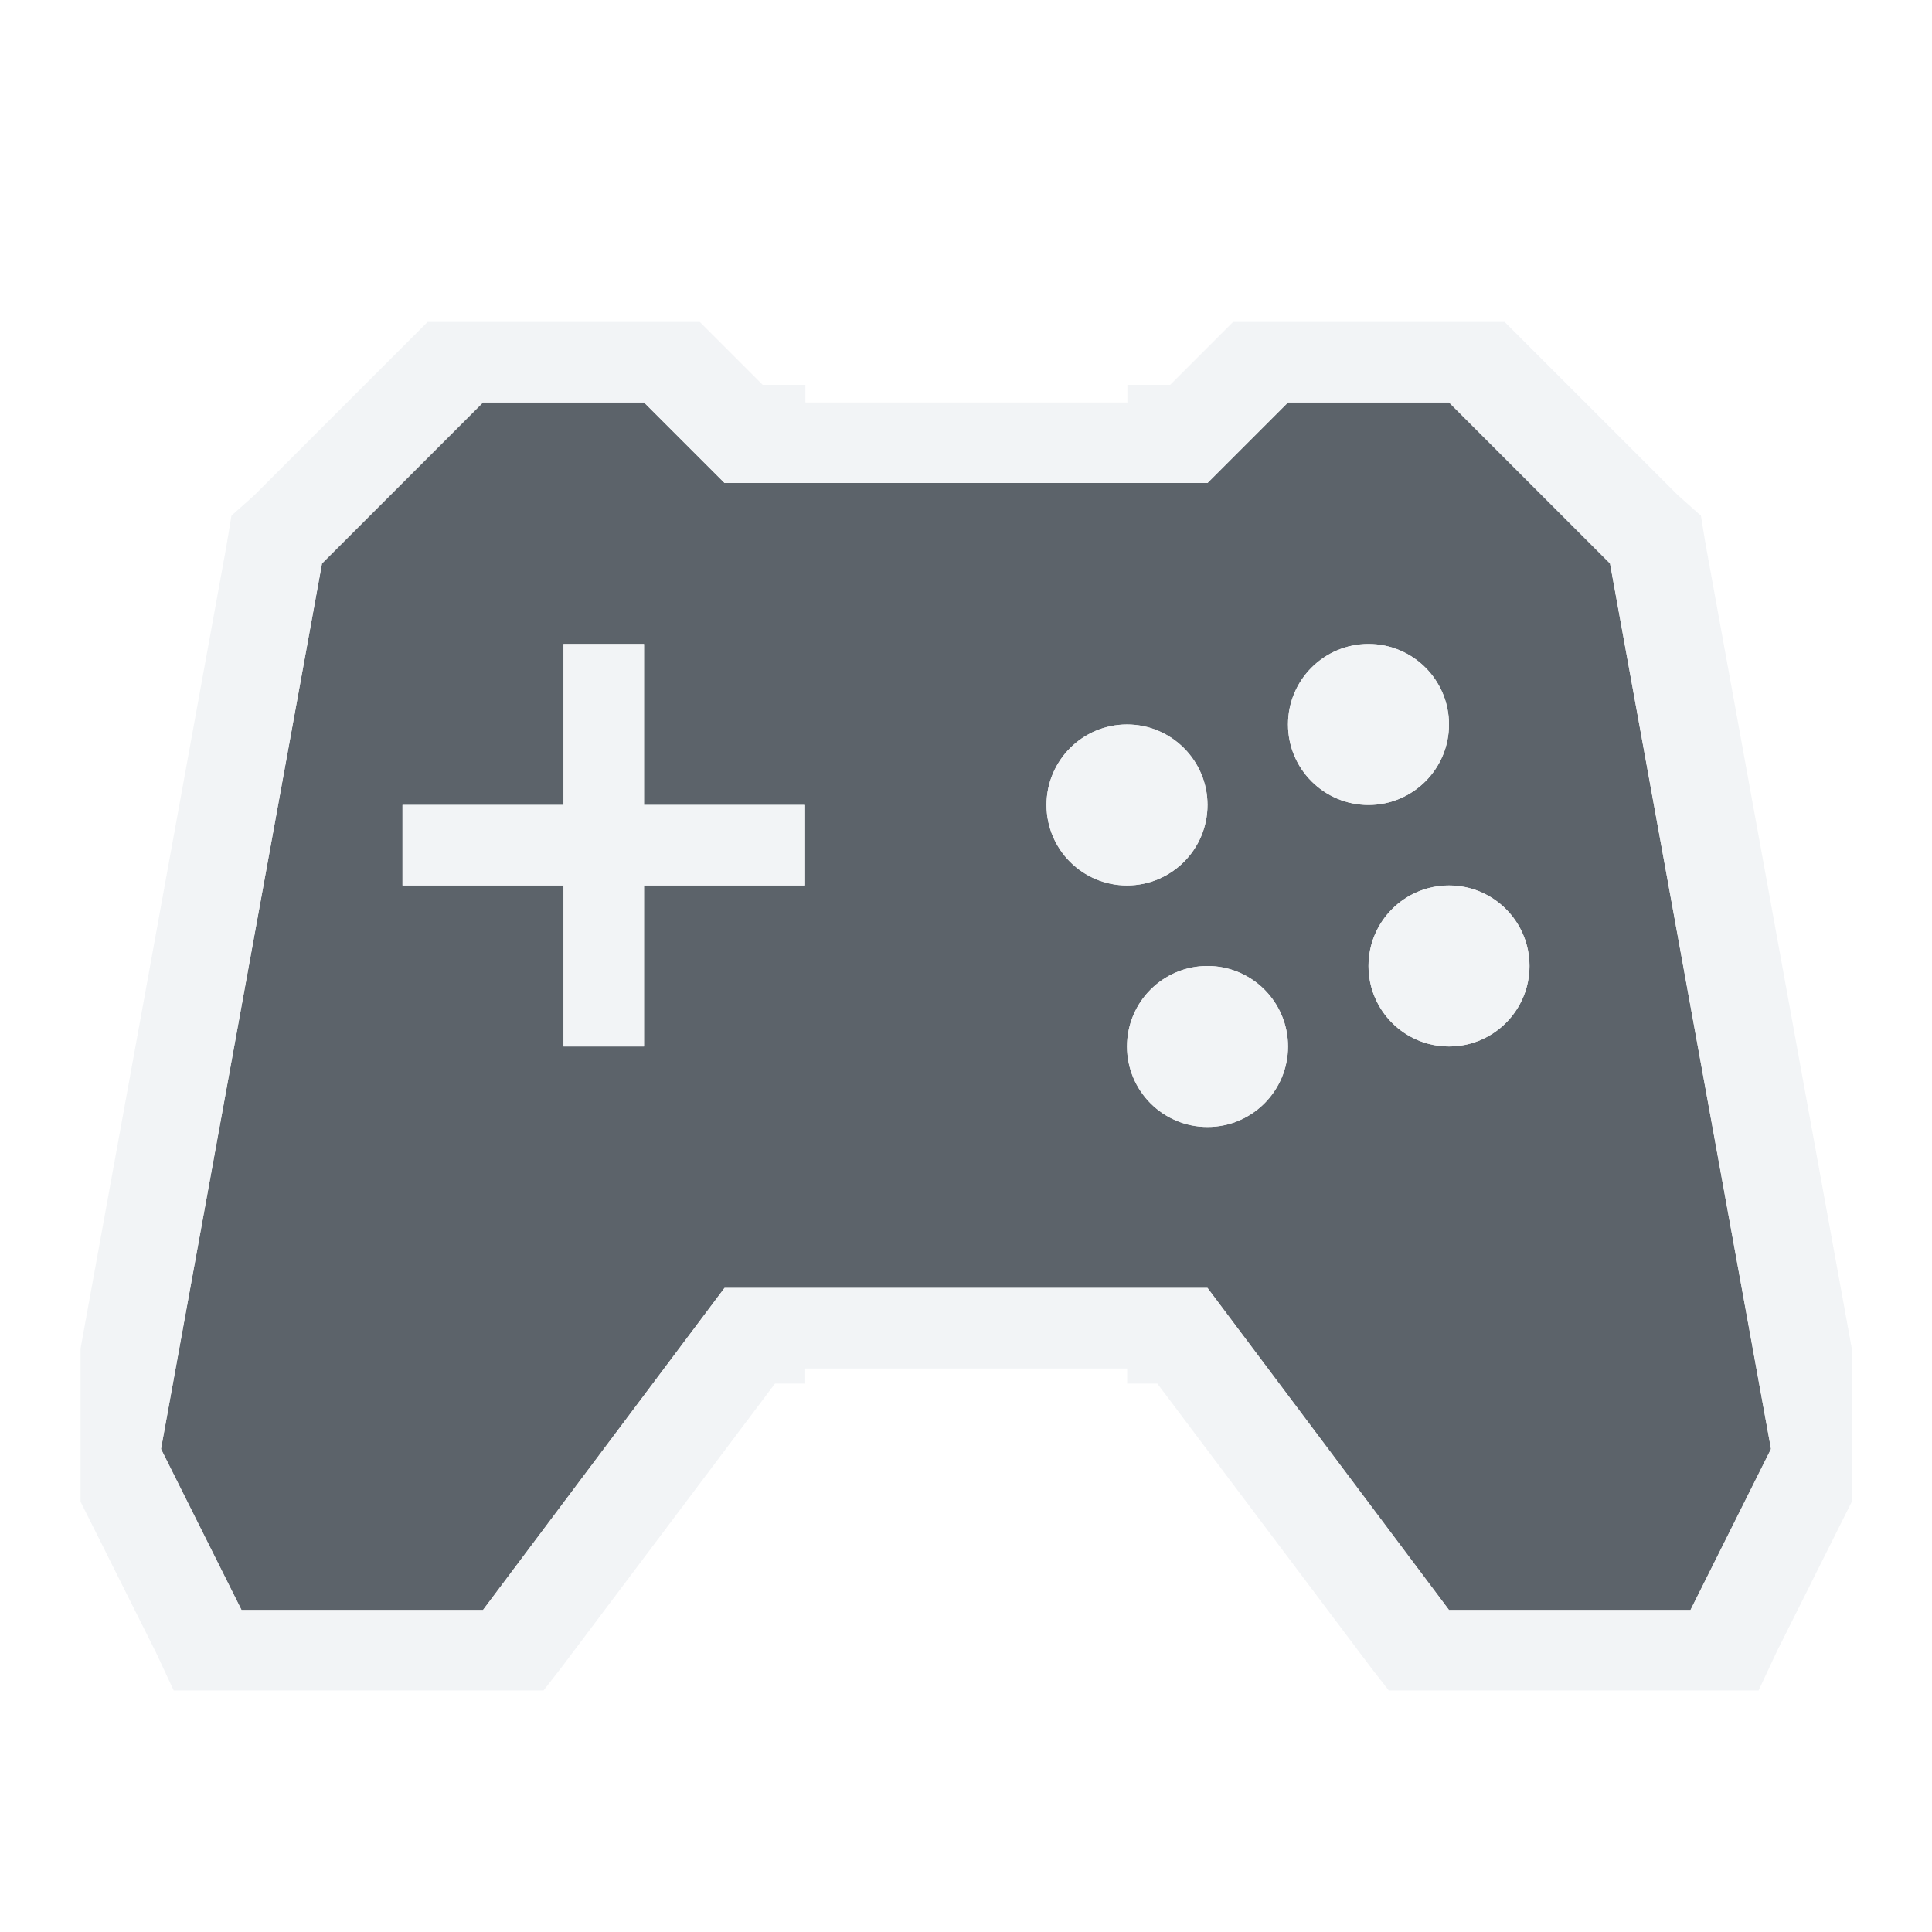
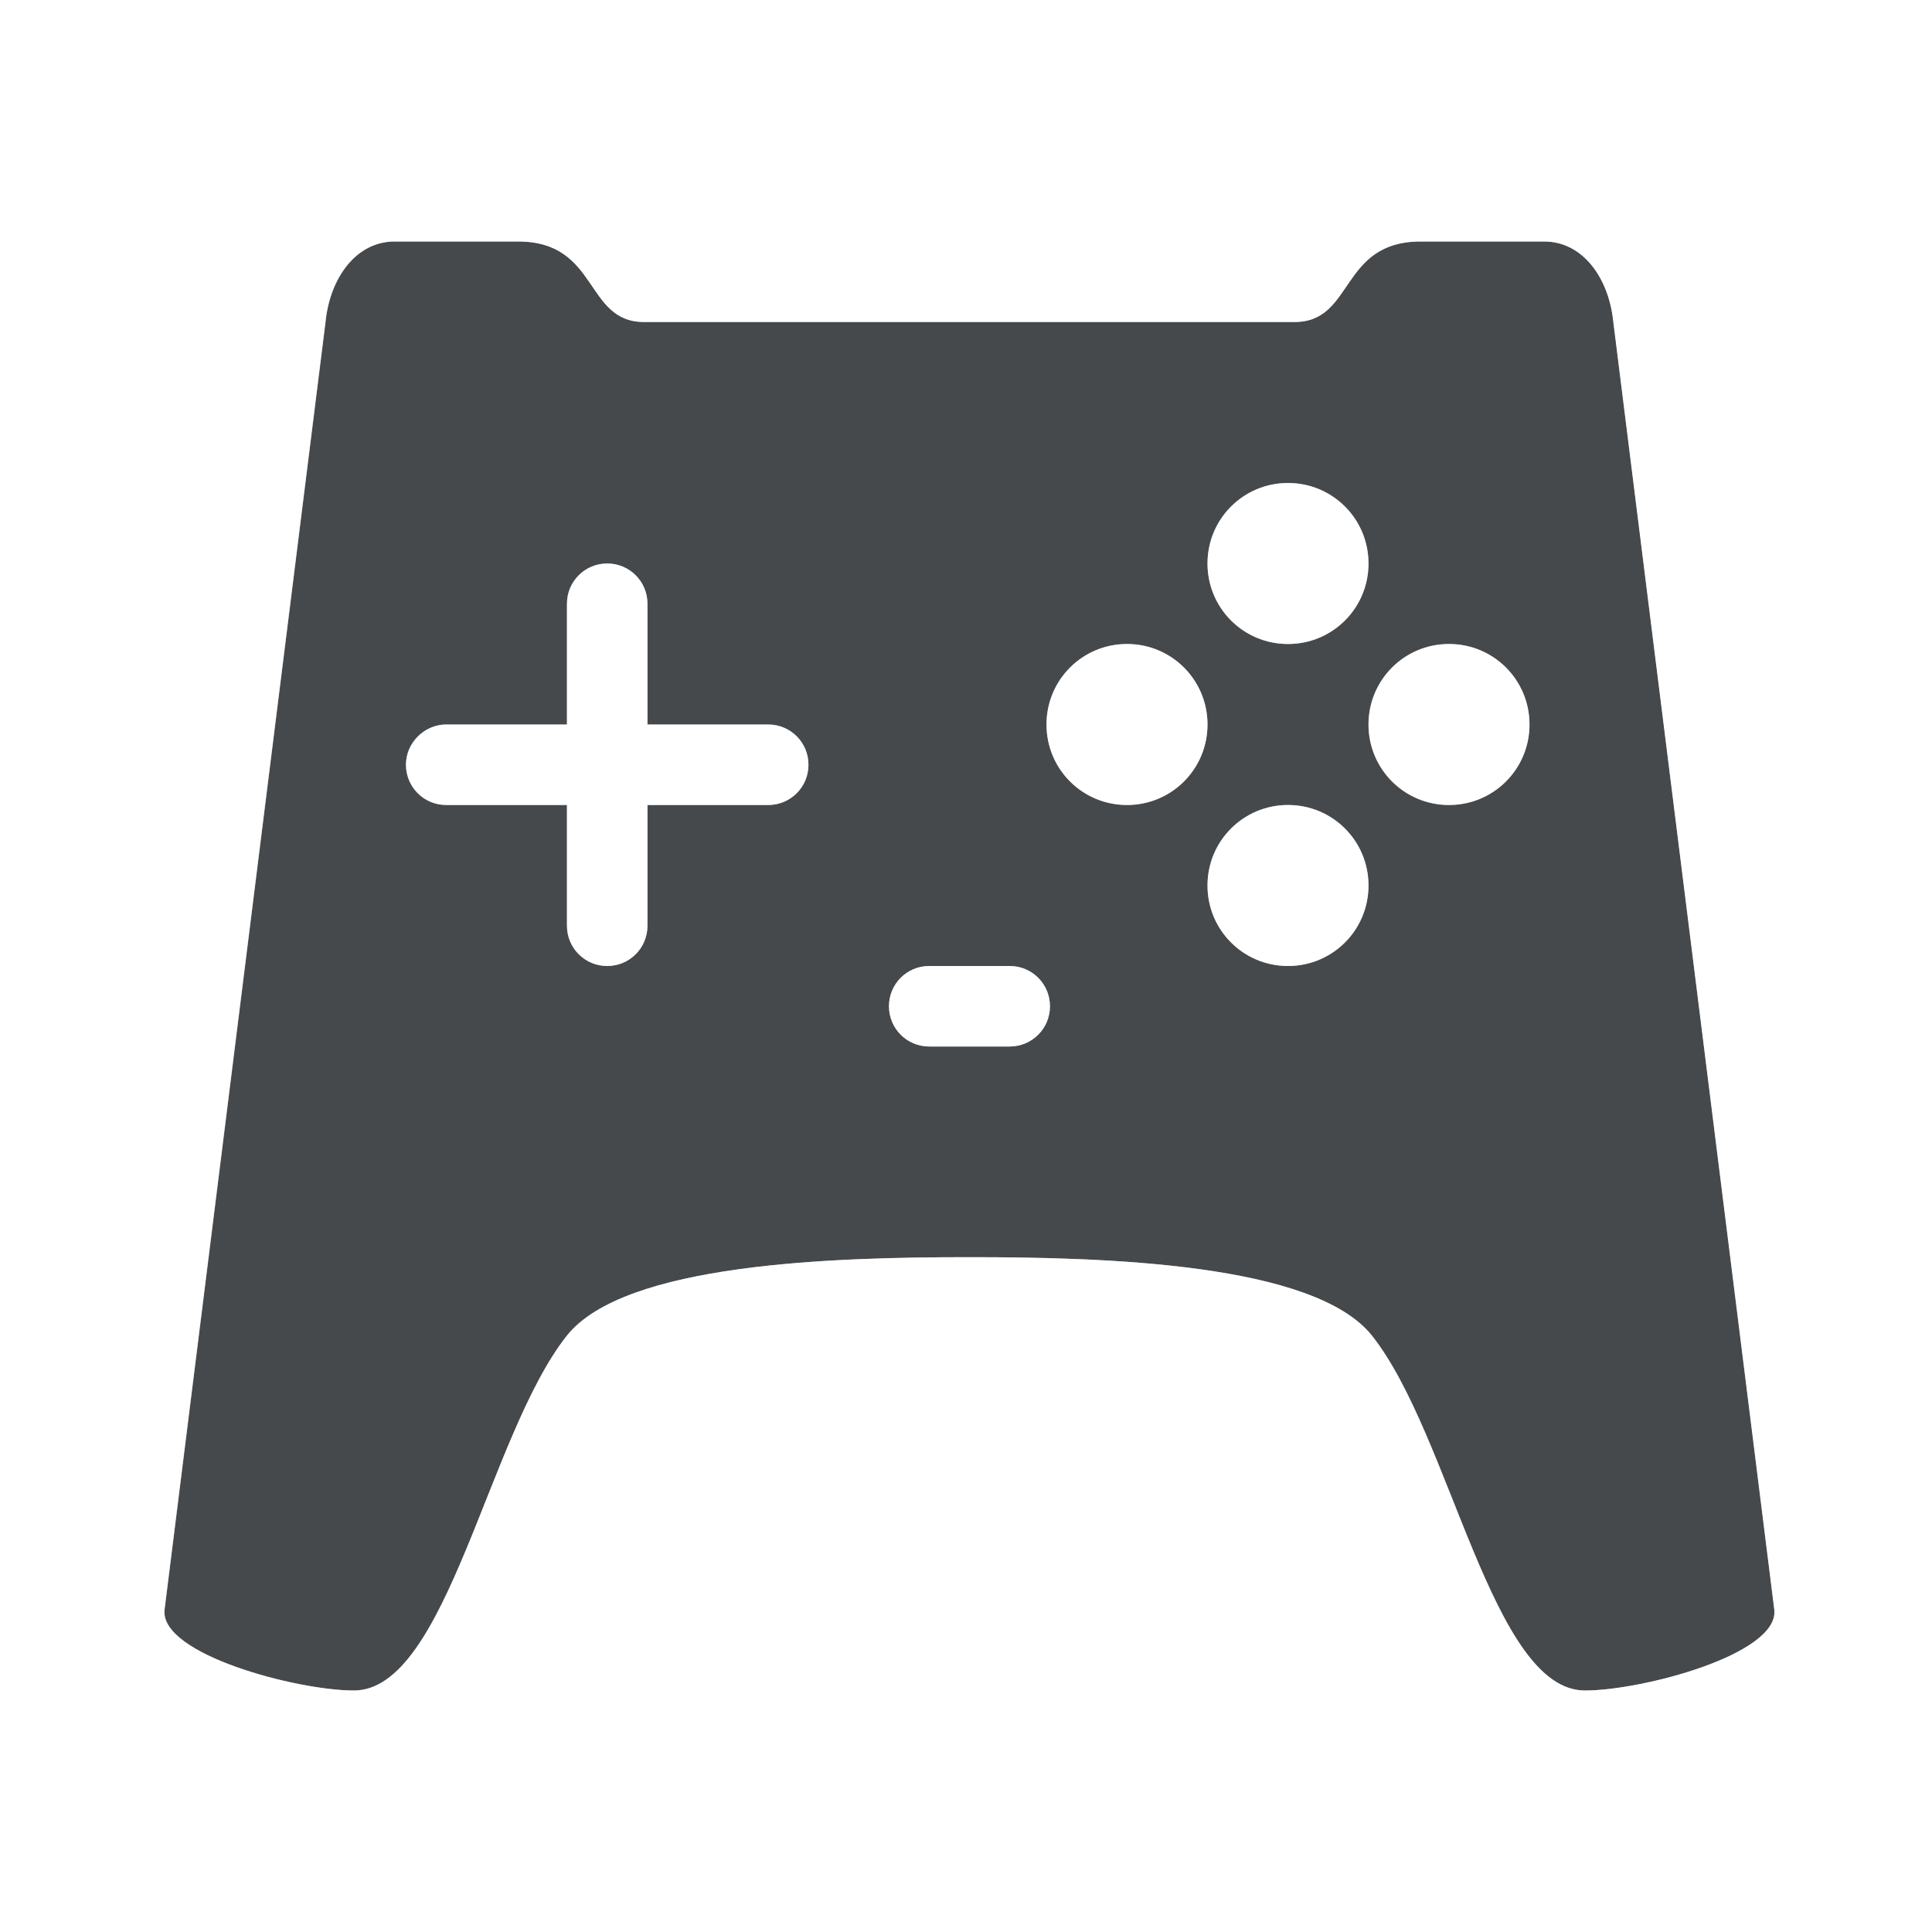
- <svg xmlns="http://www.w3.org/2000/svg" width="24" height="24" id="svg13094" version="1.1">
-   <defs id="defs13096" />
-   <g transform="translate(8065.873,-494.9323)" id="layer1">
-     <path id="path3000" d="m -8059.873,499.932 -2,2 -2,11 1,2 3,0 3,-4 6,0 3,4 3,0 1,-2 -2,-11 -2,-2 -2,0 -1,1 -6,0 -1,-1 z m 1,3 1,0 0,2 2,0 0,1 -2,0 0,2 -1,0 0,-2 -2,0 0,-1 2,0 z m 10,0 c 0.552,0 1,0.448 1,1 0,0.552 -0.448,1 -1,1 -0.552,0 -1,-0.448 -1,-1 0,-0.552 0.448,-1 1,-1 z m -3,1 c 0.552,0 1,0.448 1,1 0,0.552 -0.448,1 -1,1 -0.552,0 -1,-0.448 -1,-1 0,-0.552 0.448,-1 1,-1 z m 4,2 c 0.552,0 1,0.448 1,1 0,0.552 -0.448,1 -1,1 -0.552,0 -1,-0.448 -1,-1 0,-0.552 0.448,-1 1,-1 z m -3,1 c 0.552,0 1,0.448 1,1 0,0.552 -0.448,1 -1,1 -0.552,0 -1,-0.448 -1,-1 0,-0.552 0.448,-1 1,-1 z" style="color:#000000;fill:#27303a;fill-opacity:0.753;fill-rule:nonzero;stroke:none;stroke-width:2;marker:none;visibility:visible;display:inline;overflow:visible;enable-background:accumulate" />
-     <path style="font-size:medium;font-style:normal;font-variant:normal;font-weight:normal;font-stretch:normal;text-indent:0;text-align:start;text-decoration:none;line-height:normal;letter-spacing:normal;word-spacing:normal;text-transform:none;direction:ltr;block-progression:tb;writing-mode:lr-tb;text-anchor:start;baseline-shift:baseline;color:#000000;fill:#f1f3f5;fill-opacity:0.903;fill-rule:nonzero;stroke:none;stroke-width:2;marker:none;visibility:visible;display:inline;overflow:visible;enable-background:accumulate;font-family:Sans;-inkscape-font-specification:Sans" d="m -8060.561,498.932 -0.156,0.156 -2,2 -0.281,0.25 -0.062,0.375 -1.812,9.969 0,1.906 0.938,1.875 0.219,0.469 4.594,0 0.219,-0.281 2.656,-3.531 0.375,0 0,-0.188 4,0 0,0.188 0.375,0 2.656,3.531 0.219,0.281 4.594,0 0.219,-0.469 0.938,-1.875 0,-1.906 -1.812,-9.969 -0.062,-0.375 -0.281,-0.25 -2,-2 -0.156,-0.156 -3.375,0 -0.156,0.156 -0.625,0.625 -0.531,0 0,0.219 -4,0 0,-0.219 -0.531,0 -0.625,-0.625 -0.156,-0.156 -3.375,0 z m 0.688,1 2,0 1,1 6,0 1,-1 2,0 2,2 2,11 -1,2 -3,0 -3,-4 -6,0 -3,4 -3,0 -1,-2 2,-11 2,-2 z m 1,3 0,2 -2,0 0,1 2,0 0,2 1,0 0,-2 2,0 0,-1 -2,0 0,-2 -1,0 z m 10,0 c -0.552,0 -1,0.448 -1,1 0,0.552 0.448,1 1,1 0.552,0 1,-0.448 1,-1 0,-0.552 -0.448,-1 -1,-1 z m -3,1 c -0.552,0 -1,0.448 -1,1 0,0.552 0.448,1 1,1 0.552,0 1,-0.448 1,-1 0,-0.552 -0.448,-1 -1,-1 z m 4,2 c -0.552,0 -1,0.448 -1,1 0,0.552 0.448,1 1,1 0.552,0 1,-0.448 1,-1 0,-0.552 -0.448,-1 -1,-1 z m -3,1 c -0.552,0 -1,0.448 -1,1 0,0.552 0.448,1 1,1 0.552,0 1,-0.448 1,-1 0,-0.552 -0.448,-1 -1,-1 z" id="path5328" />
-   </g>
+ <svg xmlns="http://www.w3.org/2000/svg" id="a" width="24" height="24" version="1.1">
+   <defs id="k">
+     <style id="current-color-scheme" type="text/css">.ColorScheme-Text {color:#090d11;}.ColorScheme-Background{color:#ffffff;}</style>
+   </defs>
+   <path id="b" d="m4.9 3c-0.475 0-0.802 0.449-0.857 1l-2 16c-0.055 0.551 1.641 1 2.353 1 1.156 0 1.667-3.171 2.644-4.406 0.714-0.903 3.314-0.977 5.002-0.977s4.288 0.074 5.002 0.977c0.978 1.236 1.489 4.406 2.644 4.406 0.713 0 2.409-0.449 2.353-1l-2-16c-0.055-0.551-0.383-1-0.857-1h-1.537c-1.007 0-0.823 1-1.565 1h-8.082c-0.742 0-0.557-1-1.565-1zm11.1 3c0.554 0 1 0.446 1 1s-0.446 1-1 1-1-0.446-1-1 0.446-1 1-1zm-8.457 1c0.277 0 0.5 0.223 0.5 0.5v1.5h1.5c0.277 0 0.5 0.223 0.5 0.5s-0.223 0.5-0.5 0.5h-1.5v1.5c0 0.277-0.223 0.5-0.5 0.5-0.277 0-0.5-0.223-0.5-0.5v-1.5h-1.5c-0.277 0-0.5-0.223-0.5-0.5s0.233-0.5 0.5-0.5h1.5v-1.5c0-0.277 0.223-0.5 0.5-0.5zm6.457 1c0.554 0 1 0.446 1 1s-0.446 1-1 1-1-0.446-1-1 0.446-1 1-1zm4 0c0.554 0 1 0.446 1 1s-0.446 1-1 1-1-0.446-1-1 0.446-1 1-1zm-2 2c0.554 0 1 0.446 1 1s-0.446 1-1 1-1-0.446-1-1 0.446-1 1-1zm-4.457 2h1c0.277 0 0.5 0.223 0.5 0.5s-0.223 0.5-0.5 0.5h-1c-0.277 0-0.5-0.223-0.5-0.5s0.223-0.5 0.5-0.5z" style="fill-opacity:.75;fill:currentColor" class="ColorScheme-Text" />
+   <path id="e" d="m4.9 2c-0.553 0-1.059 0.293-1.359 0.66-0.3 0.367-0.448 0.796-0.492 1.24l0.002-0.025-2 16c-7.588e-4 0.009-0.001 0.017-0.002 0.025-0.065 0.656 0.352 1.077 0.645 1.293 0.293 0.216 0.593 0.344 0.902 0.455 0.62 0.222 1.235 0.352 1.801 0.352 0.746 0 1.265-0.495 1.578-0.934 0.313-0.439 0.527-0.924 0.734-1.422 0.414-0.995 0.832-2.072 1.115-2.43-9.009e-4 0.001 0.628-0.338 1.49-0.457 0.862-0.119 1.899-0.141 2.728-0.141 0.83 0 1.867 0.022 2.728 0.141 0.862 0.119 1.491 0.458 1.49 0.457 0.283 0.358 0.701 1.435 1.115 2.43 0.207 0.498 0.422 0.983 0.734 1.422 0.313 0.439 0.832 0.934 1.578 0.934 0.566 0 1.181-0.13 1.801-0.352 0.31-0.111 0.609-0.239 0.902-0.455 0.293-0.216 0.71-0.637 0.645-1.293-5.43e-4 -0.009-0.001-0.017-2e-3 -0.025l-2-16 2e-3 0.025c-0.044-0.444-0.192-0.873-0.492-1.24-0.3-0.367-0.807-0.66-1.359-0.66h-1.537c-0.835 0-1.498 0.632-1.705 0.932-0.041 0.059-0.024 0.038-0.047 0.068h-7.707c-0.023-0.03-0.006-0.009-0.047-0.068-0.207-0.299-0.87-0.932-1.705-0.932zm0 1h1.537c1.008 0 0.823 1 1.565 1h8.082c0.742 0 0.557-1 1.565-1h1.537c0.475 0 0.802 0.449 0.857 1l2 16c0.055 0.551-1.641 1-2.353 1-1.156 0-1.667-3.171-2.644-4.406-0.714-0.903-3.314-0.977-5.002-0.977-1.688 0-4.288 0.074-5.002 0.977-0.978 1.236-1.489 4.406-2.644 4.406-0.713 0-2.409-0.449-2.353-1l2-16c0.055-0.551 0.383-1 0.857-1zm11.1 3c-0.554 0-1 0.446-1 1s0.446 1 1 1 1-0.446 1-1-0.446-1-1-1zm-8.457 1c-0.277 0-0.5 0.223-0.5 0.5v1.5h-1.5c-0.267 0-0.5 0.223-0.5 0.5s0.223 0.5 0.5 0.5h1.5v1.5c0 0.277 0.223 0.5 0.5 0.5 0.277 0 0.5-0.223 0.5-0.5v-1.5h1.5c0.277 0 0.5-0.223 0.5-0.5s-0.223-0.5-0.5-0.5h-1.5v-1.5c-3e-7 -0.277-0.223-0.5-0.5-0.5zm6.457 1c-0.554 0-1 0.446-1 1s0.446 1 1 1 1-0.446 1-1-0.446-1-1-1zm4 0c-0.554 0-1 0.446-1 1s0.446 1 1 1 1-0.446 1-1-0.446-1-1-1zm-2 2c-0.554 0-1 0.446-1 1s0.446 1 1 1 1-0.446 1-1-0.446-1-1-1zm-4.457 2c-0.277 0-0.5 0.223-0.5 0.5s0.223 0.5 0.5 0.5h1c0.277 0 0.5-0.223 0.5-0.5s-0.223-0.5-0.5-0.5z" style="fill-opacity:.5;fill:currentColor" class="ColorScheme-Background" />
</svg>
